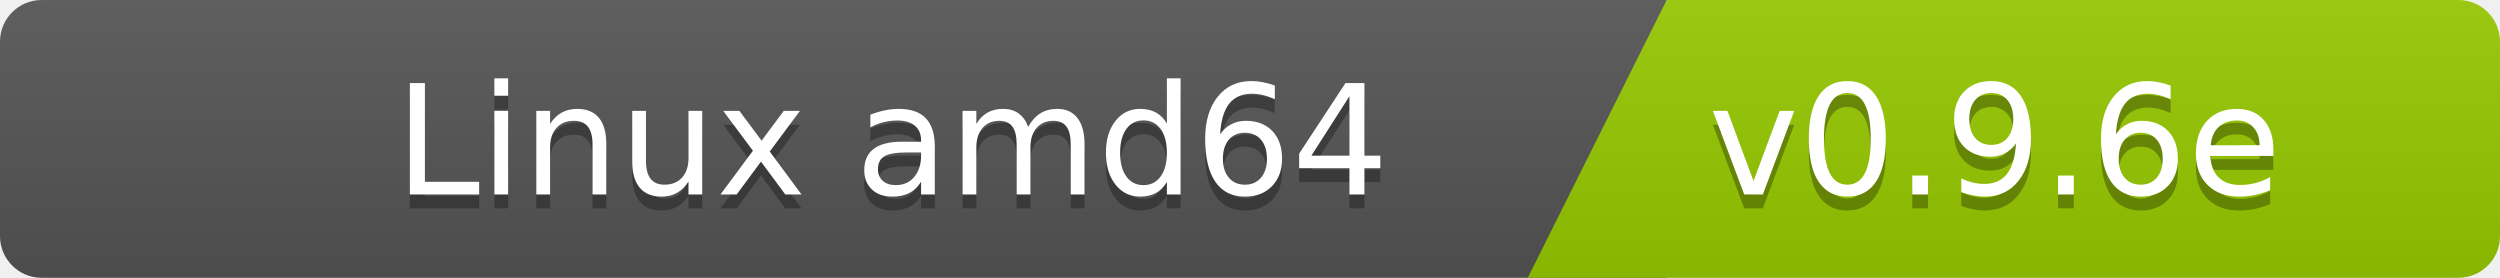
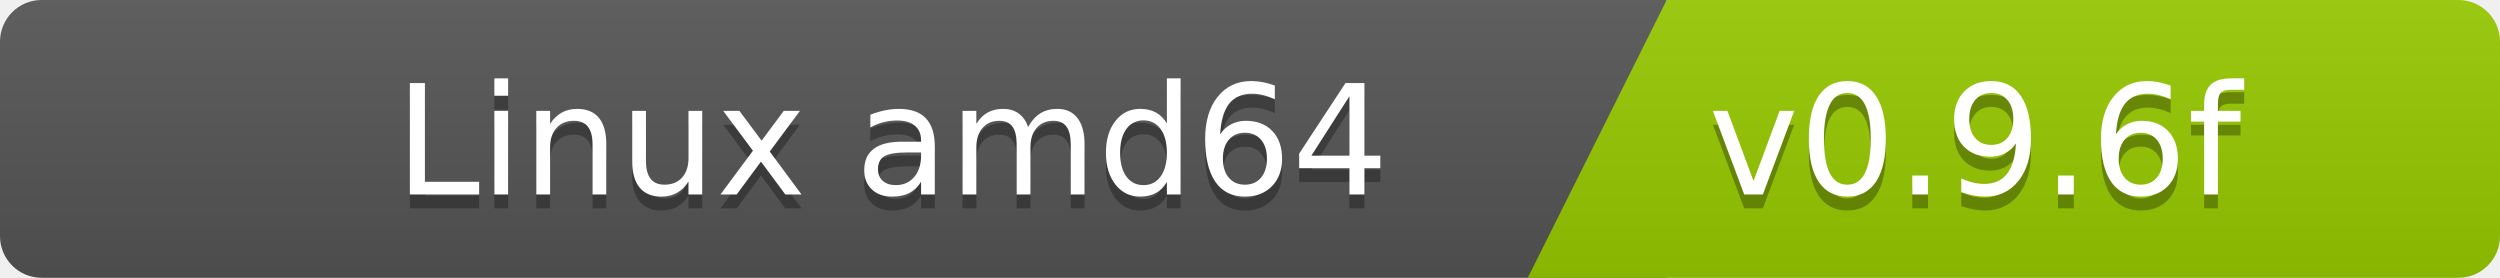
<svg xmlns="http://www.w3.org/2000/svg" width="180" height="20">
  <linearGradient id="b" x2="0" y2="100%">
    <stop offset="0" stop-color="#bbb" stop-opacity=".1" />
    <stop offset="1" stop-opacity=".1" />
  </linearGradient>
  <clipPath id="a">
    <rect width="180" height="20" rx="3" fill="#fff" />
  </clipPath>
  <g clip-path="url(#a)">
    <path fill="#555" d="M0   0h120v20H0z" />
    <path fill="#97ca00" d="M120 0h125v20H110z" />
    <path fill="url(#b)" d="M0   0h180v20H0z" />
  </g>
  <g fill="#fff" font-family="DejaVu Sans,Verdana,Geneva,sans-serif" font-size="110">
    <text x="1000" y="150" fill="#010101" fill-opacity=".3" transform="scale(.1)" text-anchor="end">Linux amd64</text>
    <text x="1000" y="140" transform="scale(.1)" text-anchor="end">Linux amd64</text>
-     <text x="1230" y="150" fill="#010101" fill-opacity=".3" transform="scale(.1)" text-anchor="start">v0.9.6e</text>
-     <text x="1230" y="140" transform="scale(.1)" text-anchor="start">v0.9.6e</text>
+     <text x="1230" y="150" fill="#010101" fill-opacity=".3" transform="scale(.1)" text-anchor="start">v0.9.6f</text>
+     <text x="1230" y="140" transform="scale(.1)" text-anchor="start">v0.9.6f</text>
  </g>
</svg>
